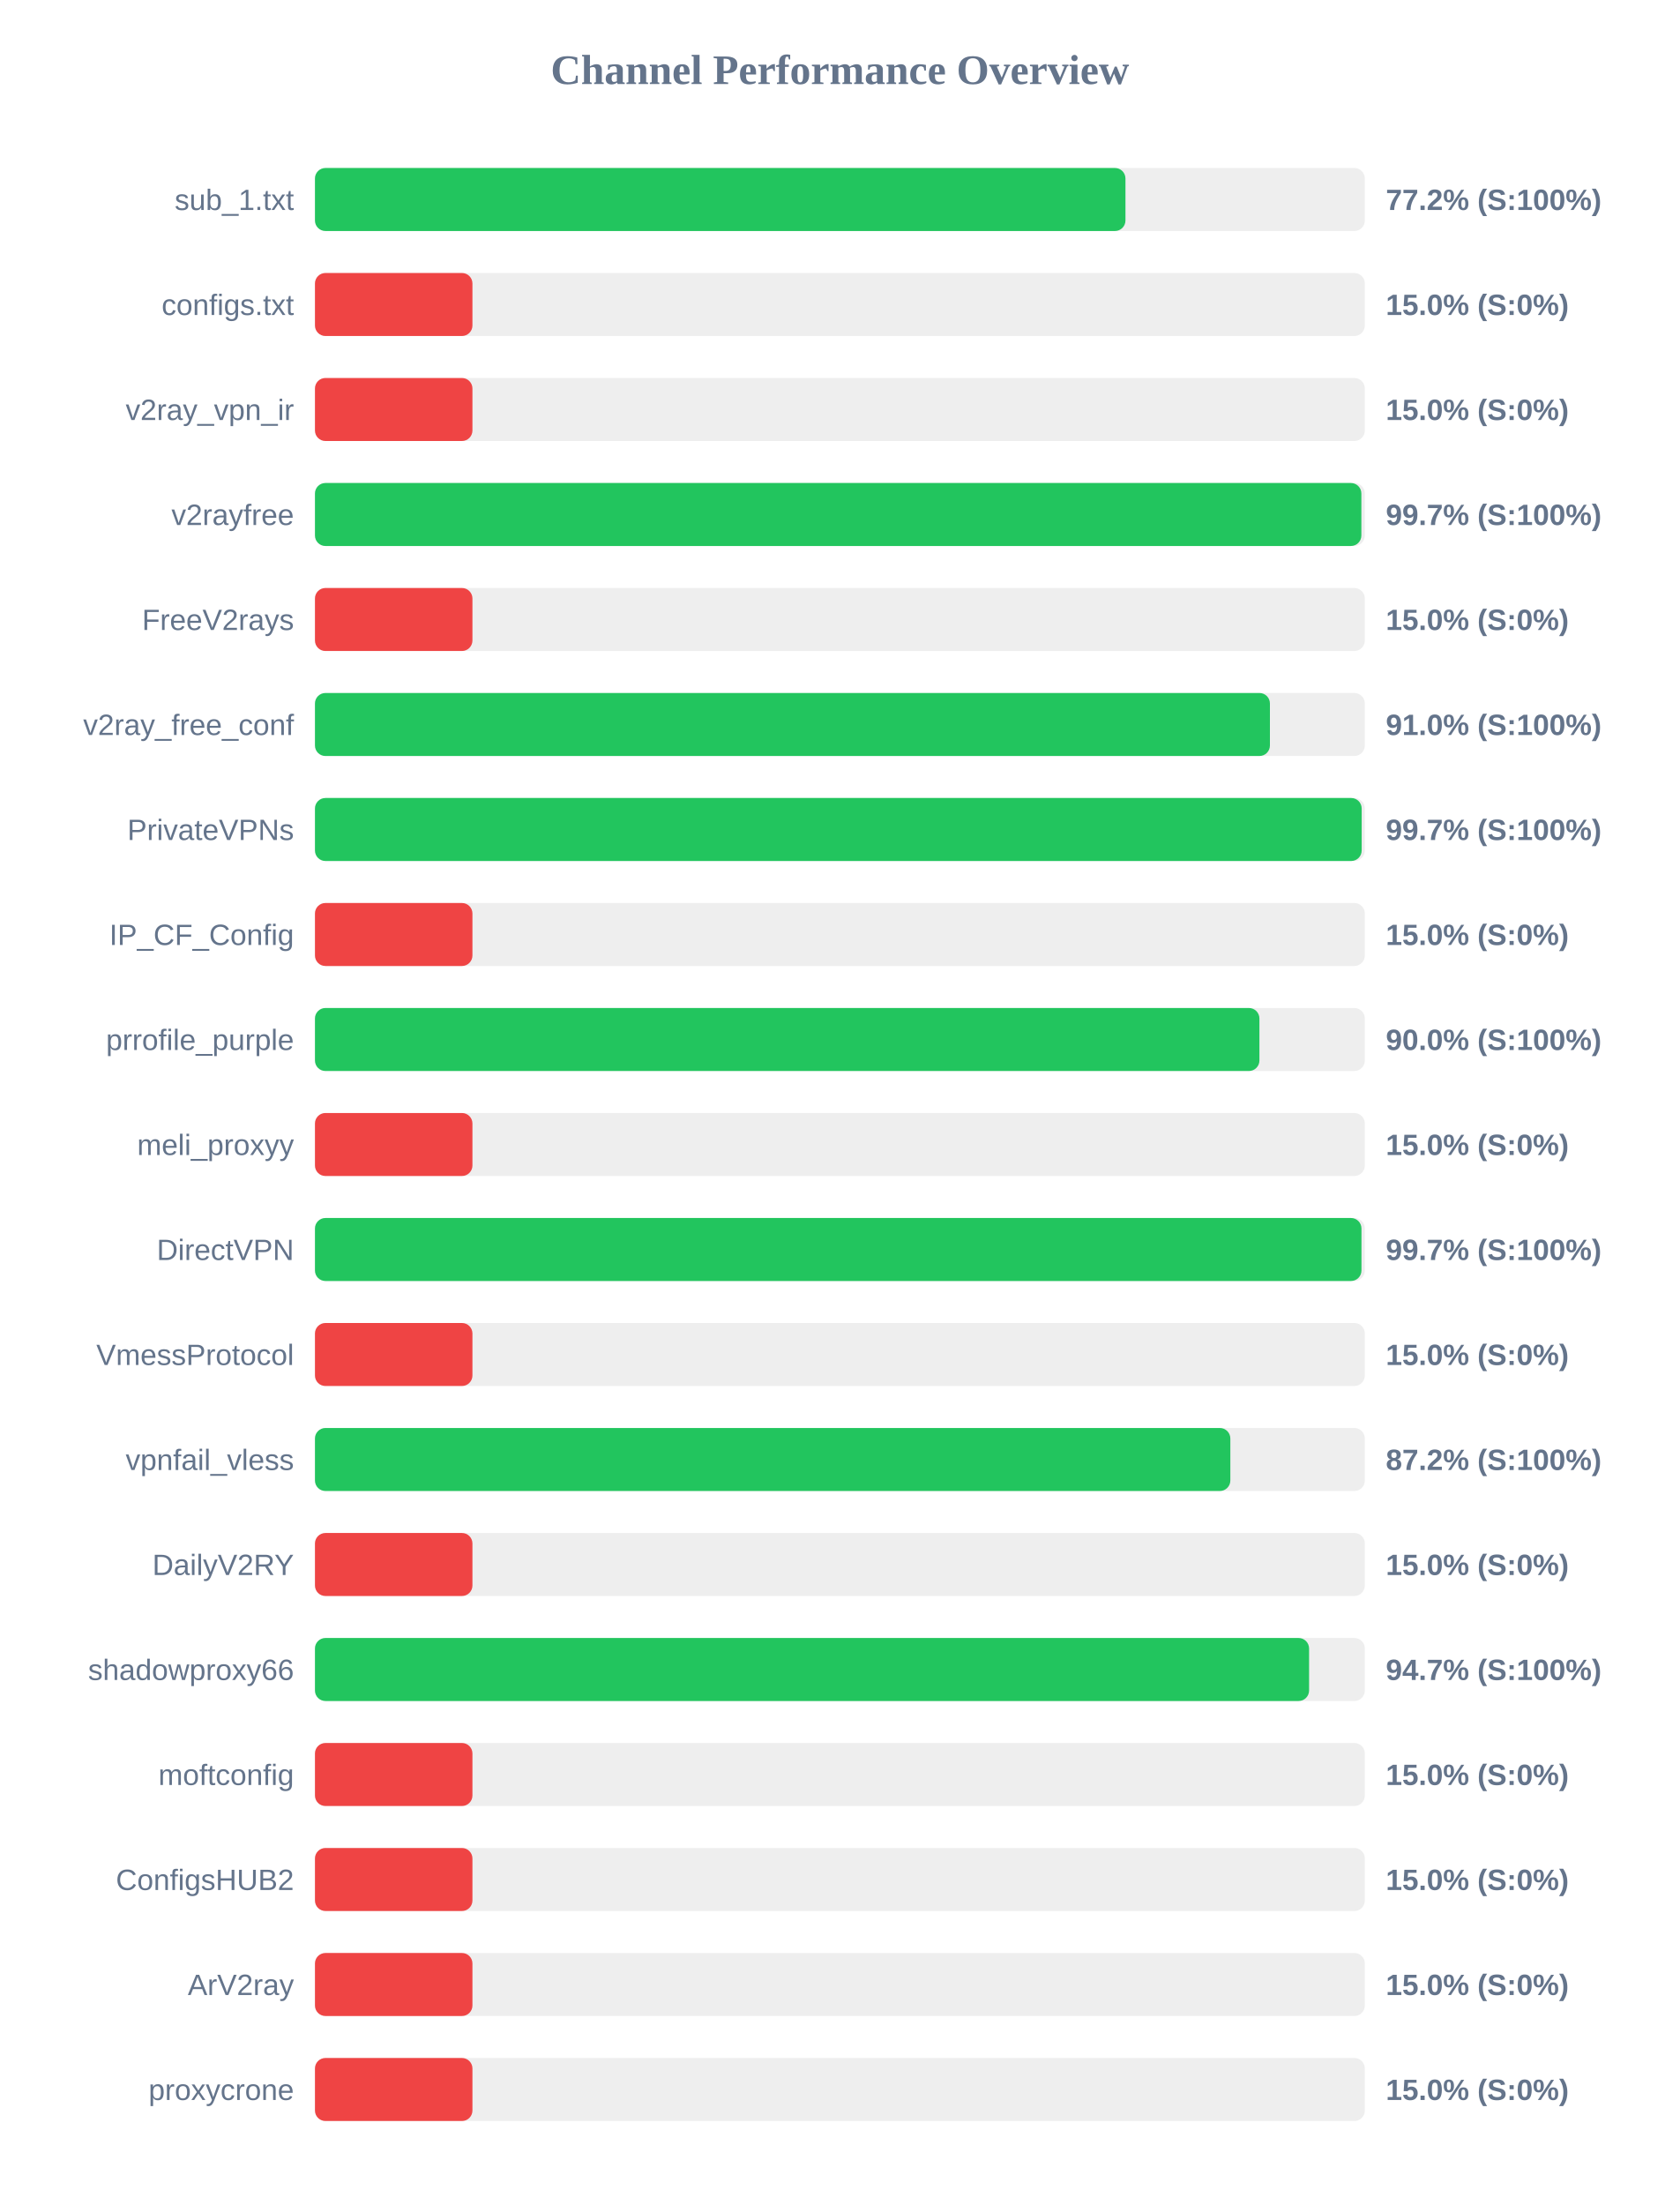
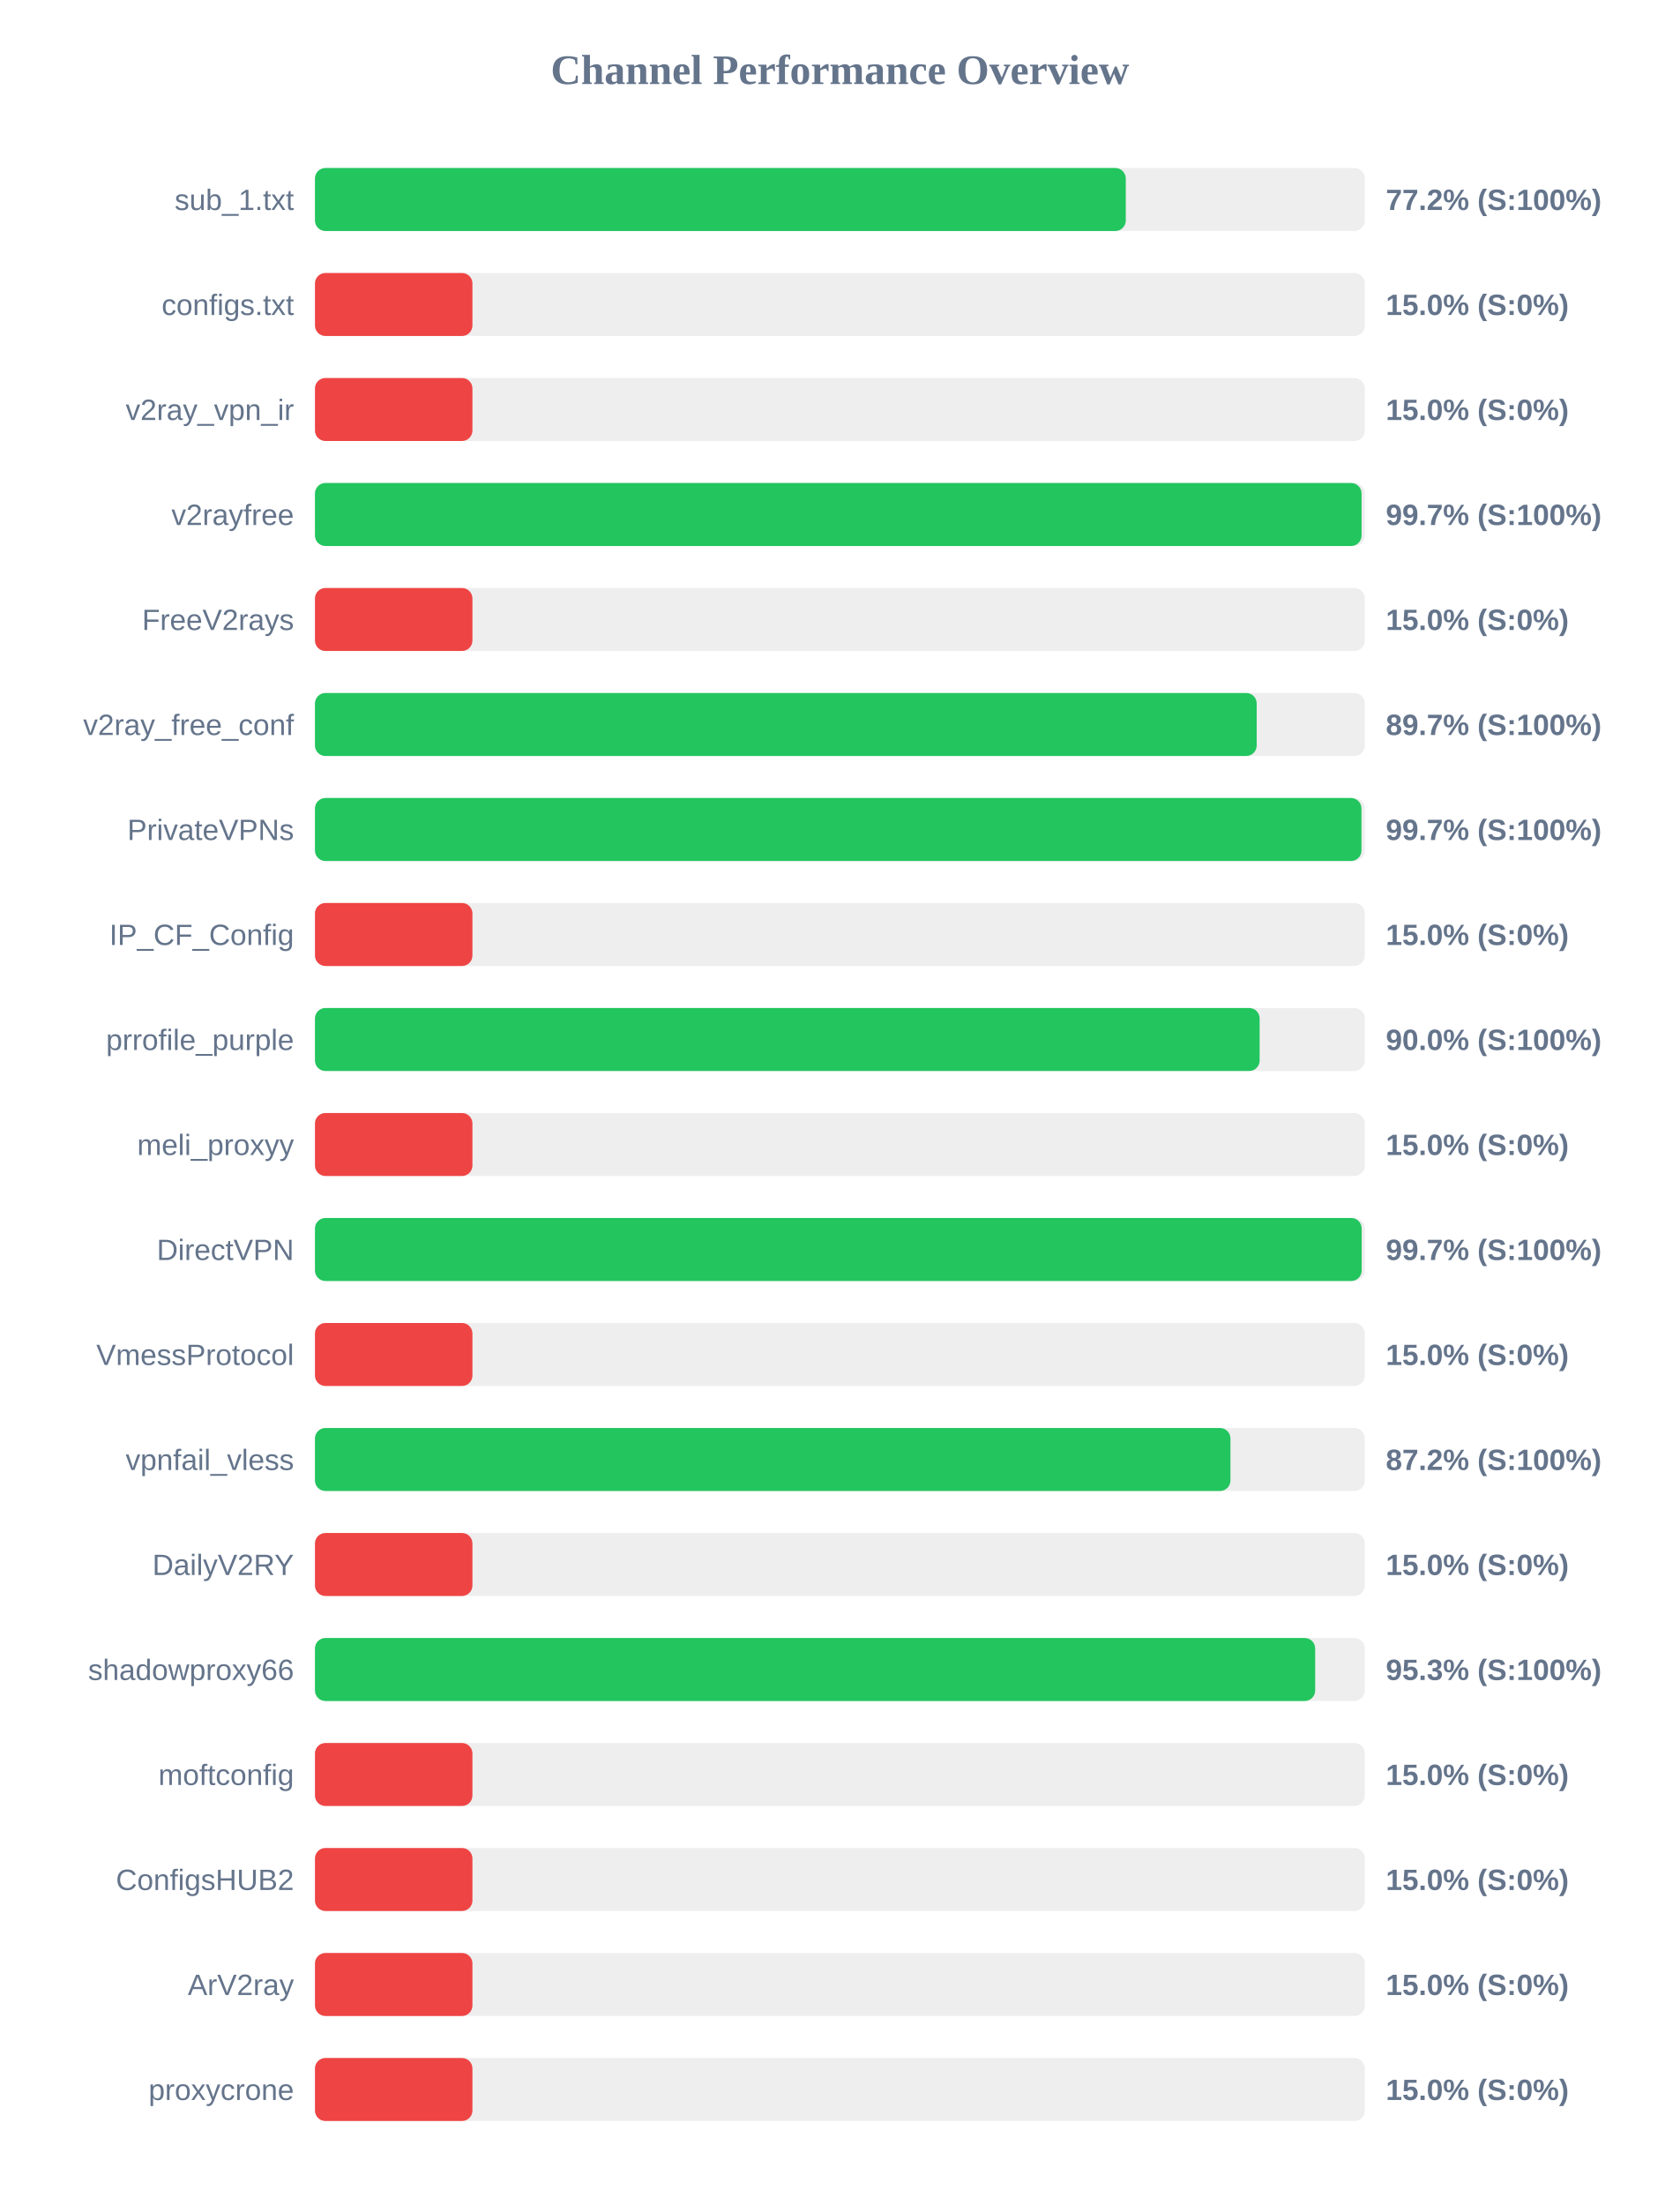
<svg xmlns="http://www.w3.org/2000/svg" width="800" height="1050" version="1.1">
  <style>
        .row { font: 14px Arial; fill: #64748b; }
        .score { font: bold 14px Arial; fill: #64748b; }
    </style>
  <text x="400" y="40" text-anchor="middle" font-size="20px" font-weight="bold" fill="#64748b">Channel Performance Overview</text>
  <rect x="150" y="80" width="500" height="30" fill="#eee" rx="5" />
-   <rect x="150" y="80" width="386.0" height="30" fill="#22c55e" rx="5" />
+   <rect x="150" y="80" width="386.15" height="30" fill="#22c55e" rx="5" />
  <text x="140" y="100" text-anchor="end" class="row">sub_1.txt</text>
  <text x="660" y="100" text-anchor="start" class="score">77.2% (S:100%)</text>
  <rect x="150" y="130" width="500" height="30" fill="#eee" rx="5" />
  <rect x="150" y="130" width="75.0" height="30" fill="#ef4444" rx="5" />
  <text x="140" y="150" text-anchor="end" class="row">configs.txt</text>
  <text x="660" y="150" text-anchor="start" class="score">15.0% (S:0%)</text>
  <rect x="150" y="180" width="500" height="30" fill="#eee" rx="5" />
  <rect x="150" y="180" width="75.0" height="30" fill="#ef4444" rx="5" />
  <text x="140" y="200" text-anchor="end" class="row">v2ray_vpn_ir</text>
  <text x="660" y="200" text-anchor="start" class="score">15.0% (S:0%)</text>
  <rect x="150" y="230" width="500" height="30" fill="#eee" rx="5" />
-   <rect x="150" y="230" width="498.35" height="30" fill="#22c55e" rx="5" />
+   <rect x="150" y="230" width="498.45" height="30" fill="#22c55e" rx="5" />
  <text x="140" y="250" text-anchor="end" class="row">v2rayfree</text>
  <text x="660" y="250" text-anchor="start" class="score">99.7% (S:100%)</text>
  <rect x="150" y="280" width="500" height="30" fill="#eee" rx="5" />
  <rect x="150" y="280" width="75.0" height="30" fill="#ef4444" rx="5" />
  <text x="140" y="300" text-anchor="end" class="row">FreeV2rays</text>
  <text x="660" y="300" text-anchor="start" class="score">15.0% (S:0%)</text>
  <rect x="150" y="330" width="500" height="30" fill="#eee" rx="5" />
-   <rect x="150" y="330" width="454.8" height="30" fill="#22c55e" rx="5" />
+   <rect x="150" y="330" width="448.5" height="30" fill="#22c55e" rx="5" />
  <text x="140" y="350" text-anchor="end" class="row">v2ray_free_conf</text>
-   <text x="660" y="350" text-anchor="start" class="score">91.0% (S:100%)</text>
+   <text x="660" y="350" text-anchor="start" class="score">89.7% (S:100%)</text>
  <rect x="150" y="380" width="500" height="30" fill="#eee" rx="5" />
-   <rect x="150" y="380" width="498.5" height="30" fill="#22c55e" rx="5" />
+   <rect x="150" y="380" width="498.4" height="30" fill="#22c55e" rx="5" />
  <text x="140" y="400" text-anchor="end" class="row">PrivateVPNs</text>
  <text x="660" y="400" text-anchor="start" class="score">99.7% (S:100%)</text>
  <rect x="150" y="430" width="500" height="30" fill="#eee" rx="5" />
  <rect x="150" y="430" width="75.0" height="30" fill="#ef4444" rx="5" />
  <text x="140" y="450" text-anchor="end" class="row">IP_CF_Config</text>
  <text x="660" y="450" text-anchor="start" class="score">15.0% (S:0%)</text>
  <rect x="150" y="480" width="500" height="30" fill="#eee" rx="5" />
-   <rect x="150" y="480" width="449.8" height="30" fill="#22c55e" rx="5" />
+   <rect x="150" y="480" width="449.9" height="30" fill="#22c55e" rx="5" />
  <text x="140" y="500" text-anchor="end" class="row">prrofile_purple</text>
  <text x="660" y="500" text-anchor="start" class="score">90.0% (S:100%)</text>
  <rect x="150" y="530" width="500" height="30" fill="#eee" rx="5" />
  <rect x="150" y="530" width="75.0" height="30" fill="#ef4444" rx="5" />
  <text x="140" y="550" text-anchor="end" class="row">meli_proxyy</text>
  <text x="660" y="550" text-anchor="start" class="score">15.0% (S:0%)</text>
  <rect x="150" y="580" width="500" height="30" fill="#eee" rx="5" />
-   <rect x="150" y="580" width="498.4" height="30" fill="#22c55e" rx="5" />
+   <rect x="150" y="580" width="498.5" height="30" fill="#22c55e" rx="5" />
  <text x="140" y="600" text-anchor="end" class="row">DirectVPN</text>
  <text x="660" y="600" text-anchor="start" class="score">99.7% (S:100%)</text>
  <rect x="150" y="630" width="500" height="30" fill="#eee" rx="5" />
  <rect x="150" y="630" width="75.0" height="30" fill="#ef4444" rx="5" />
  <text x="140" y="650" text-anchor="end" class="row">VmessProtocol</text>
  <text x="660" y="650" text-anchor="start" class="score">15.0% (S:0%)</text>
  <rect x="150" y="680" width="500" height="30" fill="#eee" rx="5" />
-   <rect x="150" y="680" width="435.95" height="30" fill="#22c55e" rx="5" />
+   <rect x="150" y="680" width="436.0" height="30" fill="#22c55e" rx="5" />
  <text x="140" y="700" text-anchor="end" class="row">vpnfail_vless</text>
  <text x="660" y="700" text-anchor="start" class="score">87.2% (S:100%)</text>
  <rect x="150" y="730" width="500" height="30" fill="#eee" rx="5" />
  <rect x="150" y="730" width="75.0" height="30" fill="#ef4444" rx="5" />
  <text x="140" y="750" text-anchor="end" class="row">DailyV2RY</text>
  <text x="660" y="750" text-anchor="start" class="score">15.0% (S:0%)</text>
  <rect x="150" y="780" width="500" height="30" fill="#eee" rx="5" />
-   <rect x="150" y="780" width="473.45" height="30" fill="#22c55e" rx="5" />
+   <rect x="150" y="780" width="476.35" height="30" fill="#22c55e" rx="5" />
  <text x="140" y="800" text-anchor="end" class="row">shadowproxy66</text>
-   <text x="660" y="800" text-anchor="start" class="score">94.7% (S:100%)</text>
+   <text x="660" y="800" text-anchor="start" class="score">95.3% (S:100%)</text>
  <rect x="150" y="830" width="500" height="30" fill="#eee" rx="5" />
  <rect x="150" y="830" width="75.0" height="30" fill="#ef4444" rx="5" />
  <text x="140" y="850" text-anchor="end" class="row">moftconfig</text>
  <text x="660" y="850" text-anchor="start" class="score">15.0% (S:0%)</text>
  <rect x="150" y="880" width="500" height="30" fill="#eee" rx="5" />
  <rect x="150" y="880" width="75.0" height="30" fill="#ef4444" rx="5" />
  <text x="140" y="900" text-anchor="end" class="row">ConfigsHUB2</text>
  <text x="660" y="900" text-anchor="start" class="score">15.0% (S:0%)</text>
  <rect x="150" y="930" width="500" height="30" fill="#eee" rx="5" />
  <rect x="150" y="930" width="75.0" height="30" fill="#ef4444" rx="5" />
  <text x="140" y="950" text-anchor="end" class="row">ArV2ray</text>
  <text x="660" y="950" text-anchor="start" class="score">15.0% (S:0%)</text>
  <rect x="150" y="980" width="500" height="30" fill="#eee" rx="5" />
  <rect x="150" y="980" width="75.0" height="30" fill="#ef4444" rx="5" />
  <text x="140" y="1000" text-anchor="end" class="row">proxycrone</text>
  <text x="660" y="1000" text-anchor="start" class="score">15.0% (S:0%)</text>
</svg>
